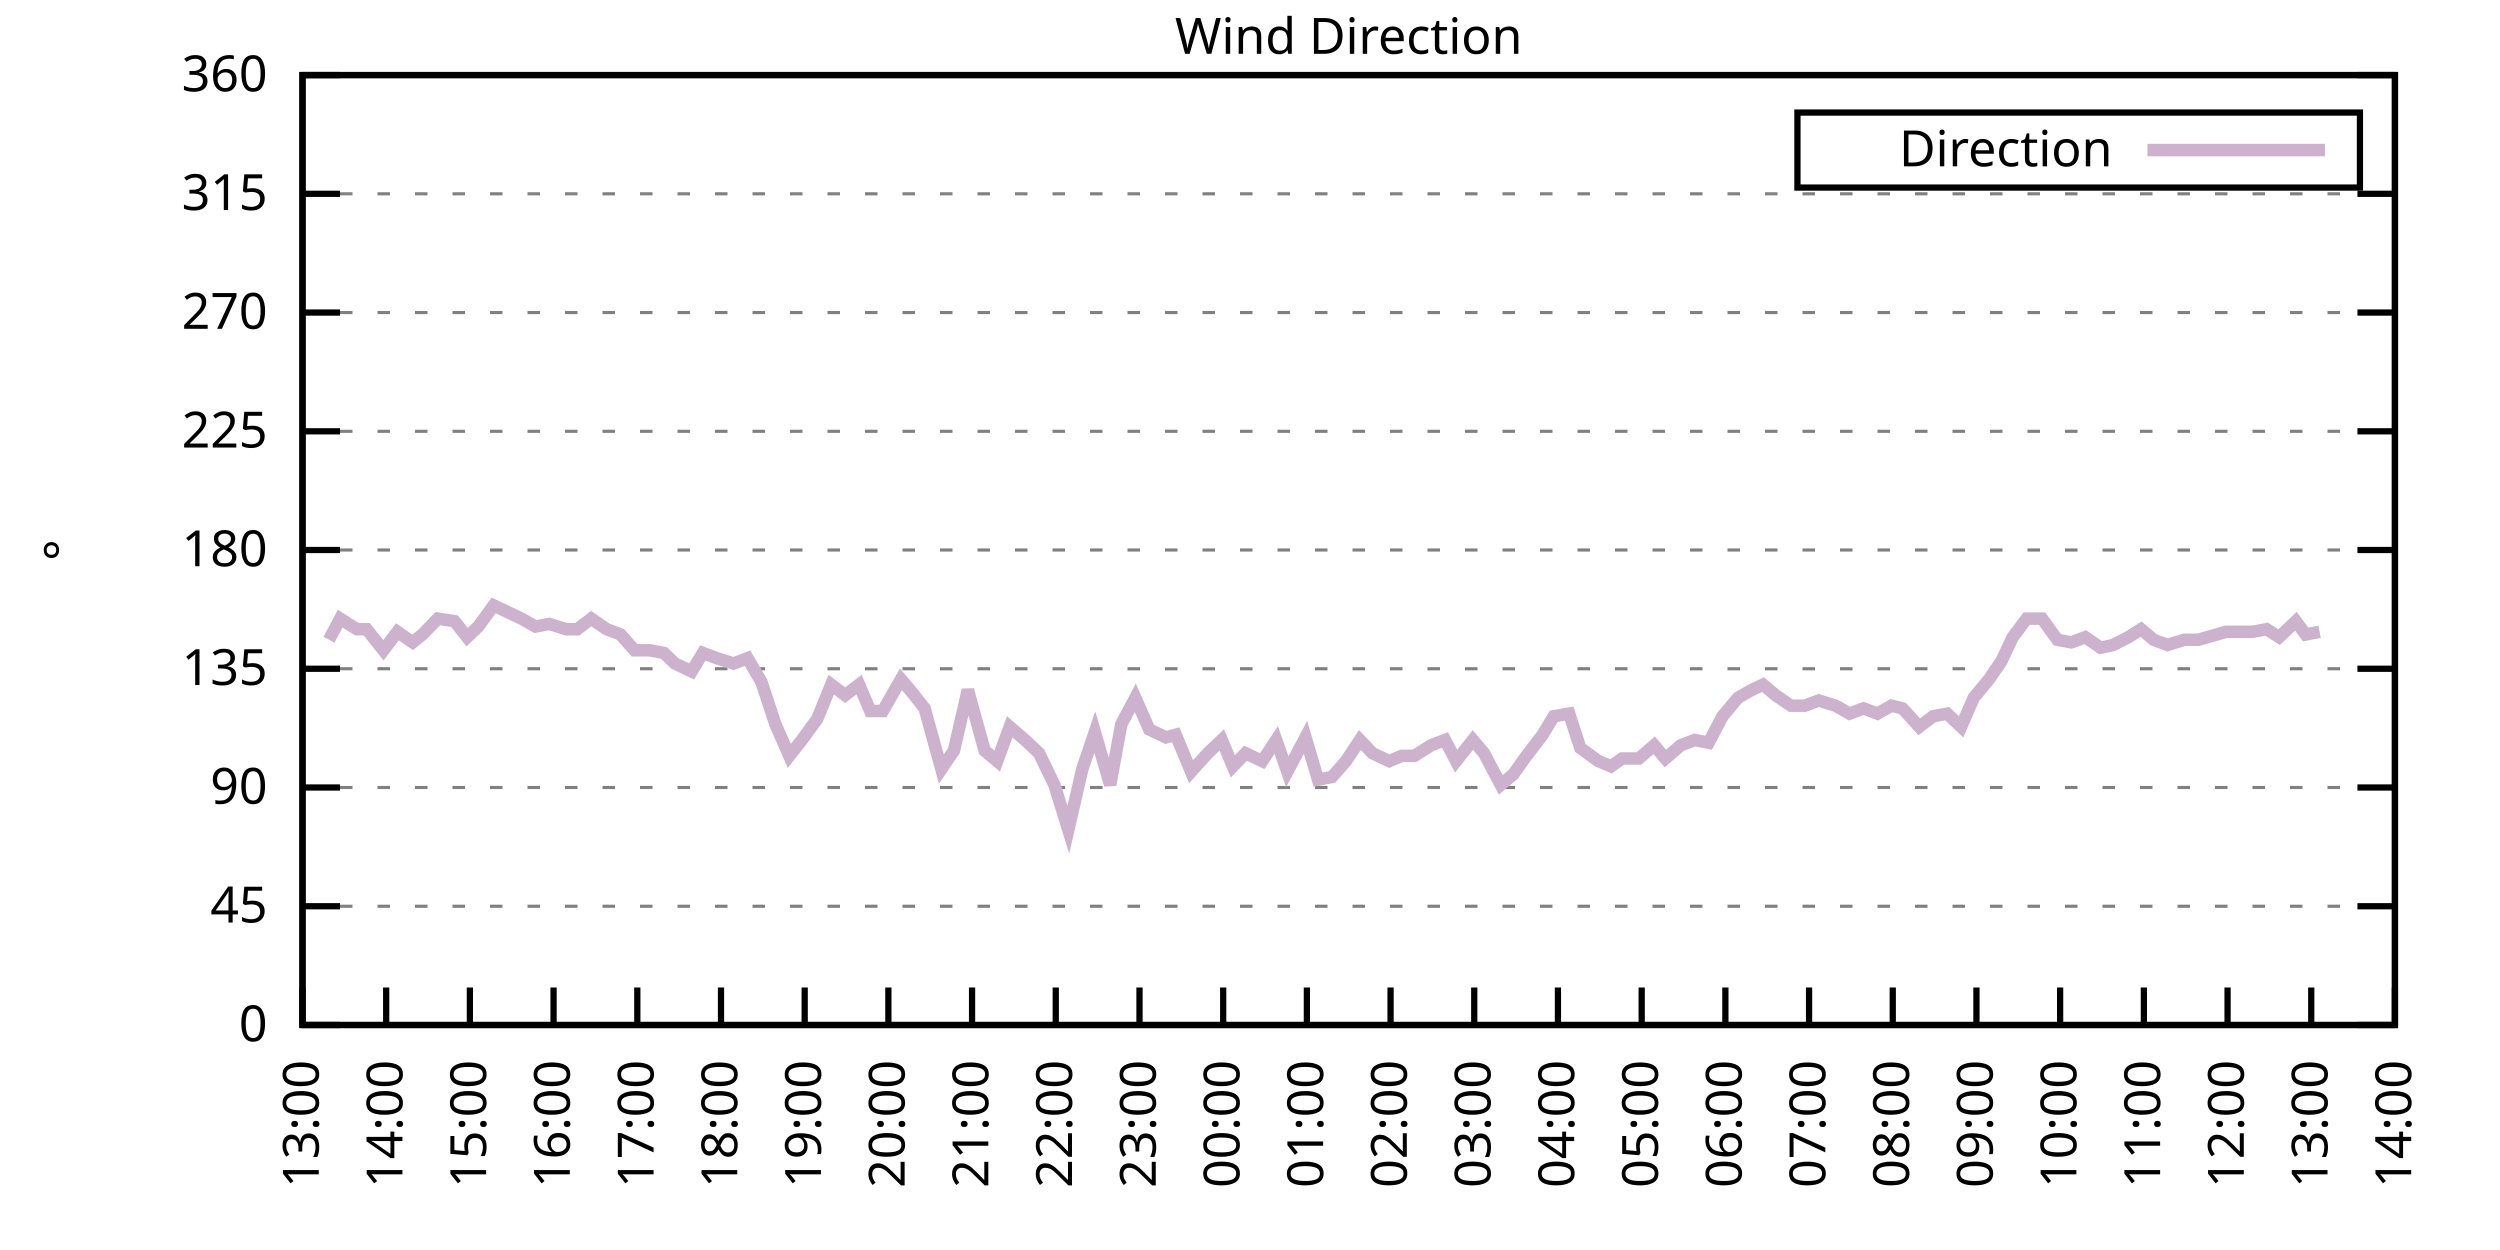
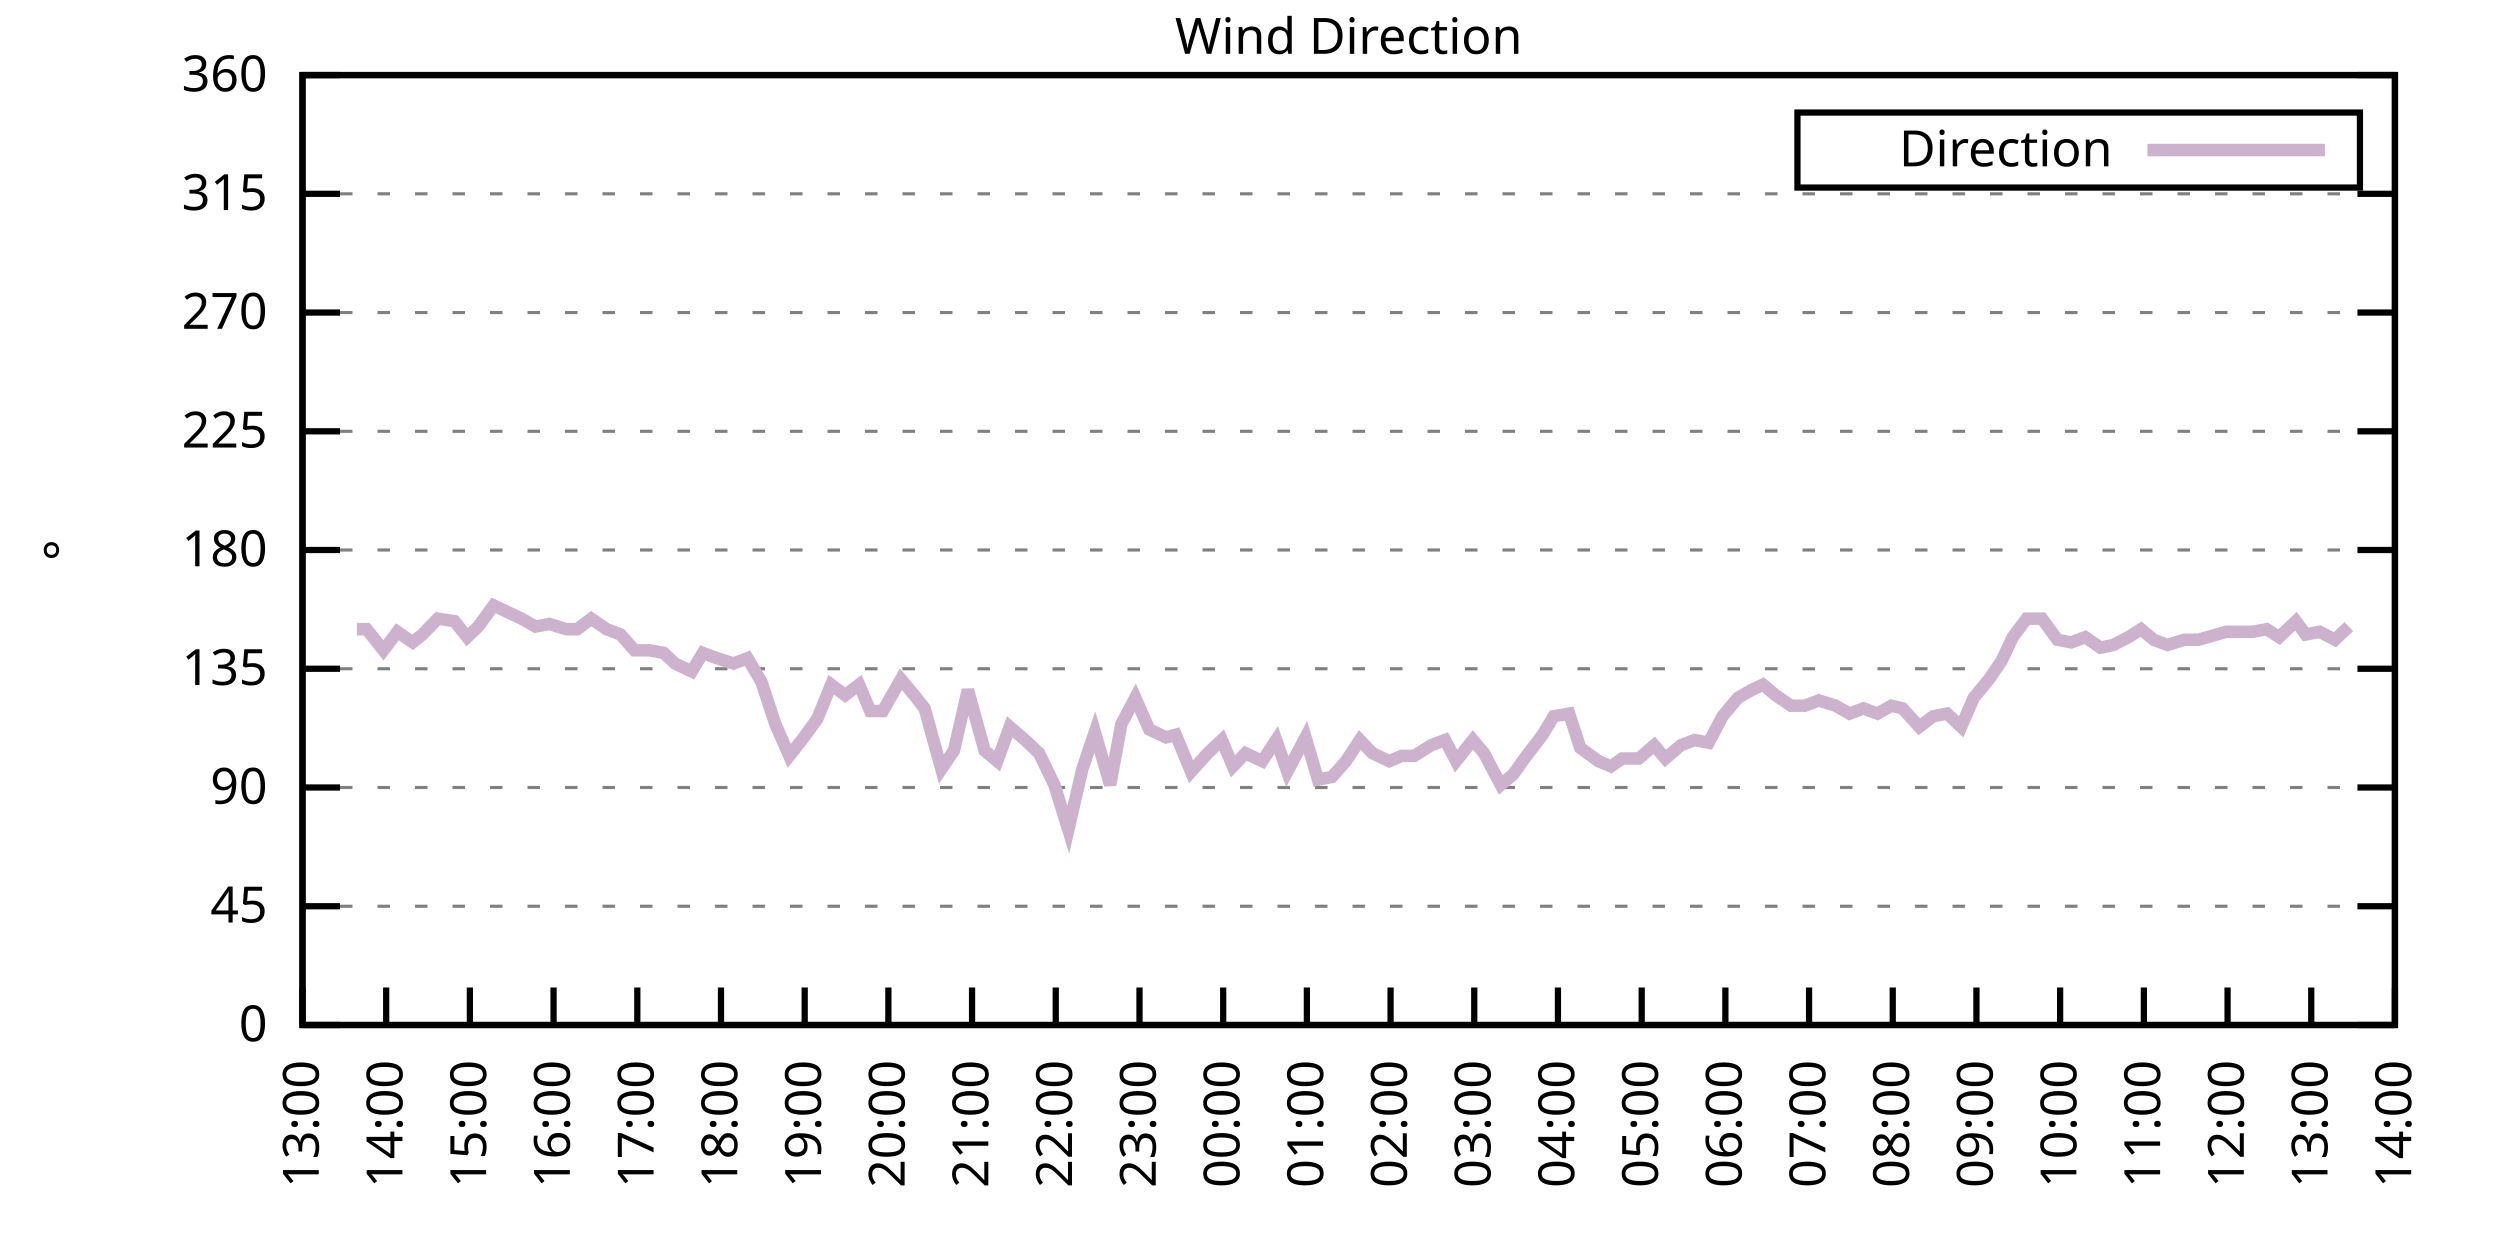
<svg xmlns="http://www.w3.org/2000/svg" xmlns:xlink="http://www.w3.org/1999/xlink" width="400" height="200" viewBox="0 0 400 200">
  <g id="gnuplot_canvas">
    <rect x="0" y="0" width="400" height="200" fill="none" />
    <defs>
      <circle id="gpDot" r="0.5" stroke-width="0.5" stroke="currentColor" />
      <path id="gpPt0" stroke-width="0.333" stroke="currentColor" d="M-1,0 h2 M0,-1 v2" />
      <path id="gpPt1" stroke-width="0.333" stroke="currentColor" d="M-1,-1 L1,1 M1,-1 L-1,1" />
      <path id="gpPt2" stroke-width="0.333" stroke="currentColor" d="M-1,0 L1,0 M0,-1 L0,1 M-1,-1 L1,1 M-1,1 L1,-1" />
      <rect id="gpPt3" stroke-width="0.333" stroke="currentColor" x="-1" y="-1" width="2" height="2" />
      <rect id="gpPt4" stroke-width="0.333" stroke="currentColor" fill="currentColor" x="-1" y="-1" width="2" height="2" />
      <circle id="gpPt5" stroke-width="0.333" stroke="currentColor" cx="0" cy="0" r="1" />
      <use xlink:href="#gpPt5" id="gpPt6" fill="currentColor" stroke="none" />
      <path id="gpPt7" stroke-width="0.333" stroke="currentColor" d="M0,-1.33 L-1.33,0.67 L1.33,0.67 z" />
      <use xlink:href="#gpPt7" id="gpPt8" fill="currentColor" stroke="none" />
      <use xlink:href="#gpPt7" id="gpPt9" stroke="currentColor" transform="rotate(180)" />
      <use xlink:href="#gpPt9" id="gpPt10" fill="currentColor" stroke="none" />
      <use xlink:href="#gpPt3" id="gpPt11" stroke="currentColor" transform="rotate(45)" />
      <use xlink:href="#gpPt11" id="gpPt12" fill="currentColor" stroke="none" />
      <path id="gpPt13" stroke-width="0.333" stroke="currentColor" d="M0,1.330 L1.265,0.411 L0.782,-1.067 L-0.782,-1.076 L-1.265,0.411 z" />
      <use xlink:href="#gpPt13" id="gpPt14" fill="currentColor" stroke="none" />
      <filter id="textbox" filterUnits="objectBoundingBox" x="0" y="0" height="1" width="1">
        <feFlood flood-color="white" flood-opacity="1" result="bgnd" />
        <feComposite in="SourceGraphic" in2="bgnd" operator="atop" />
      </filter>
      <filter id="greybox" filterUnits="objectBoundingBox" x="0" y="0" height="1" width="1">
        <feFlood flood-color="lightgrey" flood-opacity="1" result="grey" />
        <feComposite in="SourceGraphic" in2="grey" operator="atop" />
      </filter>
    </defs>
    <g fill="none" color="white" stroke="currentColor" stroke-width="1.00" stroke-linecap="butt" stroke-linejoin="miter">
</g>
    <g fill="none" color="black" stroke="currentColor" stroke-width="1.00" stroke-linecap="butt" stroke-linejoin="miter">
      <g stroke="none" shape-rendering="crispEdges">
        <polygon fill="rgb(255, 255, 255)" points="48.40,164.00 383.18,164.00 383.18,12.02 48.40,12.02 " />
      </g>
    </g>
    <g fill="none" color="black" stroke="currentColor" stroke-width="1.00" stroke-linecap="butt" stroke-linejoin="miter">
</g>
    <g fill="none" color="black" stroke="black" stroke-width="0.50" stroke-linecap="butt" stroke-linejoin="miter">
</g>
    <g fill="none" color="gray" stroke="currentColor" stroke-width="0.50" stroke-linecap="butt" stroke-linejoin="miter">
      <path stroke="gray" stroke-dasharray="2,4" class="gridline" d="M48.40,164.00 L383.19,164.00  " />
    </g>
    <g fill="none" color="gray" stroke="gray" stroke-width="1.00" stroke-linecap="butt" stroke-linejoin="miter">
</g>
    <g fill="none" color="black" stroke="currentColor" stroke-width="1.00" stroke-linecap="butt" stroke-linejoin="miter">
      <path stroke="black" d="M48.40,164.00 L54.40,164.00 M383.19,164.00 L377.19,164.00  " />
      <g transform="translate(42.80,166.60)" stroke="none" fill="black" font-family="Sans" font-size="8.00" text-anchor="end">
        <text>
          <tspan font-family="Sans"> 0</tspan>
        </text>
      </g>
    </g>
    <g fill="none" color="black" stroke="currentColor" stroke-width="1.00" stroke-linecap="butt" stroke-linejoin="miter">
</g>
    <g fill="none" color="black" stroke="black" stroke-width="0.50" stroke-linecap="butt" stroke-linejoin="miter">
</g>
    <g fill="none" color="gray" stroke="currentColor" stroke-width="0.50" stroke-linecap="butt" stroke-linejoin="miter">
      <path stroke="gray" stroke-dasharray="2,4" class="gridline" d="M48.40,145.00 L383.19,145.00  " />
    </g>
    <g fill="none" color="gray" stroke="gray" stroke-width="1.00" stroke-linecap="butt" stroke-linejoin="miter">
</g>
    <g fill="none" color="black" stroke="currentColor" stroke-width="1.00" stroke-linecap="butt" stroke-linejoin="miter">
      <path stroke="black" d="M48.40,145.00 L54.40,145.00 M383.19,145.00 L377.19,145.00  " />
      <g transform="translate(42.80,147.60)" stroke="none" fill="black" font-family="Sans" font-size="8.00" text-anchor="end">
        <text>
          <tspan font-family="Sans"> 45</tspan>
        </text>
      </g>
    </g>
    <g fill="none" color="black" stroke="currentColor" stroke-width="1.00" stroke-linecap="butt" stroke-linejoin="miter">
</g>
    <g fill="none" color="black" stroke="black" stroke-width="0.50" stroke-linecap="butt" stroke-linejoin="miter">
</g>
    <g fill="none" color="gray" stroke="currentColor" stroke-width="0.50" stroke-linecap="butt" stroke-linejoin="miter">
      <path stroke="gray" stroke-dasharray="2,4" class="gridline" d="M48.40,126.00 L383.19,126.00  " />
    </g>
    <g fill="none" color="gray" stroke="gray" stroke-width="1.00" stroke-linecap="butt" stroke-linejoin="miter">
</g>
    <g fill="none" color="black" stroke="currentColor" stroke-width="1.00" stroke-linecap="butt" stroke-linejoin="miter">
      <path stroke="black" d="M48.40,126.00 L54.40,126.00 M383.19,126.00 L377.19,126.00  " />
      <g transform="translate(42.80,128.60)" stroke="none" fill="black" font-family="Sans" font-size="8.00" text-anchor="end">
        <text>
          <tspan font-family="Sans"> 90</tspan>
        </text>
      </g>
    </g>
    <g fill="none" color="black" stroke="currentColor" stroke-width="1.00" stroke-linecap="butt" stroke-linejoin="miter">
</g>
    <g fill="none" color="black" stroke="black" stroke-width="0.50" stroke-linecap="butt" stroke-linejoin="miter">
</g>
    <g fill="none" color="gray" stroke="currentColor" stroke-width="0.50" stroke-linecap="butt" stroke-linejoin="miter">
      <path stroke="gray" stroke-dasharray="2,4" class="gridline" d="M48.40,107.00 L383.19,107.00  " />
    </g>
    <g fill="none" color="gray" stroke="gray" stroke-width="1.00" stroke-linecap="butt" stroke-linejoin="miter">
</g>
    <g fill="none" color="black" stroke="currentColor" stroke-width="1.00" stroke-linecap="butt" stroke-linejoin="miter">
      <path stroke="black" d="M48.40,107.00 L54.40,107.00 M383.19,107.00 L377.19,107.00  " />
      <g transform="translate(42.80,109.60)" stroke="none" fill="black" font-family="Sans" font-size="8.00" text-anchor="end">
        <text>
          <tspan font-family="Sans"> 135</tspan>
        </text>
      </g>
    </g>
    <g fill="none" color="black" stroke="currentColor" stroke-width="1.00" stroke-linecap="butt" stroke-linejoin="miter">
</g>
    <g fill="none" color="black" stroke="black" stroke-width="0.50" stroke-linecap="butt" stroke-linejoin="miter">
</g>
    <g fill="none" color="gray" stroke="currentColor" stroke-width="0.50" stroke-linecap="butt" stroke-linejoin="miter">
      <path stroke="gray" stroke-dasharray="2,4" class="gridline" d="M48.40,88.00 L383.19,88.00  " />
    </g>
    <g fill="none" color="gray" stroke="gray" stroke-width="1.00" stroke-linecap="butt" stroke-linejoin="miter">
</g>
    <g fill="none" color="black" stroke="currentColor" stroke-width="1.00" stroke-linecap="butt" stroke-linejoin="miter">
      <path stroke="black" d="M48.40,88.00 L54.40,88.00 M383.19,88.00 L377.19,88.00  " />
      <g transform="translate(42.80,90.60)" stroke="none" fill="black" font-family="Sans" font-size="8.00" text-anchor="end">
        <text>
          <tspan font-family="Sans"> 180</tspan>
        </text>
      </g>
    </g>
    <g fill="none" color="black" stroke="currentColor" stroke-width="1.00" stroke-linecap="butt" stroke-linejoin="miter">
</g>
    <g fill="none" color="black" stroke="black" stroke-width="0.50" stroke-linecap="butt" stroke-linejoin="miter">
</g>
    <g fill="none" color="gray" stroke="currentColor" stroke-width="0.50" stroke-linecap="butt" stroke-linejoin="miter">
      <path stroke="gray" stroke-dasharray="2,4" class="gridline" d="M48.40,69.01 L383.19,69.01  " />
    </g>
    <g fill="none" color="gray" stroke="gray" stroke-width="1.00" stroke-linecap="butt" stroke-linejoin="miter">
</g>
    <g fill="none" color="black" stroke="currentColor" stroke-width="1.00" stroke-linecap="butt" stroke-linejoin="miter">
      <path stroke="black" d="M48.40,69.01 L54.40,69.01 M383.19,69.01 L377.19,69.01  " />
      <g transform="translate(42.80,71.61)" stroke="none" fill="black" font-family="Sans" font-size="8.00" text-anchor="end">
        <text>
          <tspan font-family="Sans"> 225</tspan>
        </text>
      </g>
    </g>
    <g fill="none" color="black" stroke="currentColor" stroke-width="1.00" stroke-linecap="butt" stroke-linejoin="miter">
</g>
    <g fill="none" color="black" stroke="black" stroke-width="0.50" stroke-linecap="butt" stroke-linejoin="miter">
</g>
    <g fill="none" color="gray" stroke="currentColor" stroke-width="0.50" stroke-linecap="butt" stroke-linejoin="miter">
      <path stroke="gray" stroke-dasharray="2,4" class="gridline" d="M48.40,50.01 L383.19,50.01  " />
    </g>
    <g fill="none" color="gray" stroke="gray" stroke-width="1.00" stroke-linecap="butt" stroke-linejoin="miter">
</g>
    <g fill="none" color="black" stroke="currentColor" stroke-width="1.00" stroke-linecap="butt" stroke-linejoin="miter">
      <path stroke="black" d="M48.40,50.01 L54.40,50.01 M383.19,50.01 L377.19,50.01  " />
      <g transform="translate(42.80,52.61)" stroke="none" fill="black" font-family="Sans" font-size="8.00" text-anchor="end">
        <text>
          <tspan font-family="Sans"> 270</tspan>
        </text>
      </g>
    </g>
    <g fill="none" color="black" stroke="currentColor" stroke-width="1.00" stroke-linecap="butt" stroke-linejoin="miter">
</g>
    <g fill="none" color="black" stroke="black" stroke-width="0.50" stroke-linecap="butt" stroke-linejoin="miter">
</g>
    <g fill="none" color="gray" stroke="currentColor" stroke-width="0.50" stroke-linecap="butt" stroke-linejoin="miter">
      <path stroke="gray" stroke-dasharray="2,4" class="gridline" d="M48.40,31.01 L383.19,31.01  " />
    </g>
    <g fill="none" color="gray" stroke="gray" stroke-width="1.00" stroke-linecap="butt" stroke-linejoin="miter">
</g>
    <g fill="none" color="black" stroke="currentColor" stroke-width="1.00" stroke-linecap="butt" stroke-linejoin="miter">
      <path stroke="black" d="M48.40,31.01 L54.40,31.01 M383.19,31.01 L377.19,31.01  " />
      <g transform="translate(42.80,33.61)" stroke="none" fill="black" font-family="Sans" font-size="8.00" text-anchor="end">
        <text>
          <tspan font-family="Sans"> 315</tspan>
        </text>
      </g>
    </g>
    <g fill="none" color="black" stroke="currentColor" stroke-width="1.00" stroke-linecap="butt" stroke-linejoin="miter">
</g>
    <g fill="none" color="black" stroke="black" stroke-width="0.50" stroke-linecap="butt" stroke-linejoin="miter">
</g>
    <g fill="none" color="gray" stroke="currentColor" stroke-width="0.50" stroke-linecap="butt" stroke-linejoin="miter">
      <path stroke="gray" stroke-dasharray="2,4" class="gridline" d="M48.40,12.01 L383.19,12.01  " />
    </g>
    <g fill="none" color="gray" stroke="gray" stroke-width="1.00" stroke-linecap="butt" stroke-linejoin="miter">
</g>
    <g fill="none" color="black" stroke="currentColor" stroke-width="1.00" stroke-linecap="butt" stroke-linejoin="miter">
      <path stroke="black" d="M48.40,12.01 L54.40,12.01 M383.19,12.01 L377.19,12.01  " />
      <g transform="translate(42.80,14.61)" stroke="none" fill="black" font-family="Sans" font-size="8.00" text-anchor="end">
        <text>
          <tspan font-family="Sans"> 360</tspan>
        </text>
      </g>
    </g>
    <g fill="none" color="black" stroke="currentColor" stroke-width="1.00" stroke-linecap="butt" stroke-linejoin="miter">
      <path stroke="black" d="M48.40,164.00 L48.40,158.00  " />
      <g transform="translate(51.00,169.60) rotate(270.00)" stroke="none" fill="black" font-family="Sans" font-size="8.00" text-anchor="end">
        <text>
          <tspan font-family="Sans">13:00</tspan>
        </text>
      </g>
    </g>
    <g fill="none" color="black" stroke="currentColor" stroke-width="1.00" stroke-linecap="butt" stroke-linejoin="miter">
      <path stroke="black" d="M61.79,164.00 L61.79,158.00  " />
      <g transform="translate(64.39,169.60) rotate(270.00)" stroke="none" fill="black" font-family="Sans" font-size="8.00" text-anchor="end">
        <text>
          <tspan font-family="Sans">14:00</tspan>
        </text>
      </g>
    </g>
    <g fill="none" color="black" stroke="currentColor" stroke-width="1.00" stroke-linecap="butt" stroke-linejoin="miter">
      <path stroke="black" d="M75.18,164.00 L75.18,158.00  " />
      <g transform="translate(77.78,169.60) rotate(270.00)" stroke="none" fill="black" font-family="Sans" font-size="8.00" text-anchor="end">
        <text>
          <tspan font-family="Sans">15:00</tspan>
        </text>
      </g>
    </g>
    <g fill="none" color="black" stroke="currentColor" stroke-width="1.00" stroke-linecap="butt" stroke-linejoin="miter">
      <path stroke="black" d="M88.57,164.00 L88.57,158.00  " />
      <g transform="translate(91.17,169.60) rotate(270.00)" stroke="none" fill="black" font-family="Sans" font-size="8.00" text-anchor="end">
        <text>
          <tspan font-family="Sans">16:00</tspan>
        </text>
      </g>
    </g>
    <g fill="none" color="black" stroke="currentColor" stroke-width="1.00" stroke-linecap="butt" stroke-linejoin="miter">
      <path stroke="black" d="M101.97,164.00 L101.97,158.00  " />
      <g transform="translate(104.57,169.60) rotate(270.00)" stroke="none" fill="black" font-family="Sans" font-size="8.00" text-anchor="end">
        <text>
          <tspan font-family="Sans">17:00</tspan>
        </text>
      </g>
    </g>
    <g fill="none" color="black" stroke="currentColor" stroke-width="1.00" stroke-linecap="butt" stroke-linejoin="miter">
      <path stroke="black" d="M115.36,164.00 L115.36,158.00  " />
      <g transform="translate(117.96,169.60) rotate(270.00)" stroke="none" fill="black" font-family="Sans" font-size="8.00" text-anchor="end">
        <text>
          <tspan font-family="Sans">18:00</tspan>
        </text>
      </g>
    </g>
    <g fill="none" color="black" stroke="currentColor" stroke-width="1.00" stroke-linecap="butt" stroke-linejoin="miter">
      <path stroke="black" d="M128.75,164.00 L128.75,158.00  " />
      <g transform="translate(131.35,169.60) rotate(270.00)" stroke="none" fill="black" font-family="Sans" font-size="8.00" text-anchor="end">
        <text>
          <tspan font-family="Sans">19:00</tspan>
        </text>
      </g>
    </g>
    <g fill="none" color="black" stroke="currentColor" stroke-width="1.00" stroke-linecap="butt" stroke-linejoin="miter">
      <path stroke="black" d="M142.14,164.00 L142.14,158.00  " />
      <g transform="translate(144.74,169.60) rotate(270.00)" stroke="none" fill="black" font-family="Sans" font-size="8.00" text-anchor="end">
        <text>
          <tspan font-family="Sans">20:00</tspan>
        </text>
      </g>
    </g>
    <g fill="none" color="black" stroke="currentColor" stroke-width="1.00" stroke-linecap="butt" stroke-linejoin="miter">
      <path stroke="black" d="M155.53,164.00 L155.53,158.00  " />
      <g transform="translate(158.13,169.60) rotate(270.00)" stroke="none" fill="black" font-family="Sans" font-size="8.00" text-anchor="end">
        <text>
          <tspan font-family="Sans">21:00</tspan>
        </text>
      </g>
    </g>
    <g fill="none" color="black" stroke="currentColor" stroke-width="1.00" stroke-linecap="butt" stroke-linejoin="miter">
      <path stroke="black" d="M168.92,164.00 L168.92,158.00  " />
      <g transform="translate(171.52,169.60) rotate(270.00)" stroke="none" fill="black" font-family="Sans" font-size="8.00" text-anchor="end">
        <text>
          <tspan font-family="Sans">22:00</tspan>
        </text>
      </g>
    </g>
    <g fill="none" color="black" stroke="currentColor" stroke-width="1.00" stroke-linecap="butt" stroke-linejoin="miter">
      <path stroke="black" d="M182.32,164.00 L182.32,158.00  " />
      <g transform="translate(184.92,169.60) rotate(270.00)" stroke="none" fill="black" font-family="Sans" font-size="8.00" text-anchor="end">
        <text>
          <tspan font-family="Sans">23:00</tspan>
        </text>
      </g>
    </g>
    <g fill="none" color="black" stroke="currentColor" stroke-width="1.00" stroke-linecap="butt" stroke-linejoin="miter">
      <path stroke="black" d="M195.71,164.00 L195.71,158.00  " />
      <g transform="translate(198.31,169.60) rotate(270.00)" stroke="none" fill="black" font-family="Sans" font-size="8.00" text-anchor="end">
        <text>
          <tspan font-family="Sans">00:00</tspan>
        </text>
      </g>
    </g>
    <g fill="none" color="black" stroke="currentColor" stroke-width="1.00" stroke-linecap="butt" stroke-linejoin="miter">
      <path stroke="black" d="M209.10,164.00 L209.10,158.00  " />
      <g transform="translate(211.70,169.60) rotate(270.00)" stroke="none" fill="black" font-family="Sans" font-size="8.00" text-anchor="end">
        <text>
          <tspan font-family="Sans">01:00</tspan>
        </text>
      </g>
    </g>
    <g fill="none" color="black" stroke="currentColor" stroke-width="1.00" stroke-linecap="butt" stroke-linejoin="miter">
      <path stroke="black" d="M222.49,164.00 L222.49,158.00  " />
      <g transform="translate(225.09,169.60) rotate(270.00)" stroke="none" fill="black" font-family="Sans" font-size="8.00" text-anchor="end">
        <text>
          <tspan font-family="Sans">02:00</tspan>
        </text>
      </g>
    </g>
    <g fill="none" color="black" stroke="currentColor" stroke-width="1.00" stroke-linecap="butt" stroke-linejoin="miter">
      <path stroke="black" d="M235.88,164.00 L235.88,158.00  " />
      <g transform="translate(238.48,169.60) rotate(270.00)" stroke="none" fill="black" font-family="Sans" font-size="8.00" text-anchor="end">
        <text>
          <tspan font-family="Sans">03:00</tspan>
        </text>
      </g>
    </g>
    <g fill="none" color="black" stroke="currentColor" stroke-width="1.00" stroke-linecap="butt" stroke-linejoin="miter">
      <path stroke="black" d="M249.27,164.00 L249.27,158.00  " />
      <g transform="translate(251.87,169.60) rotate(270.00)" stroke="none" fill="black" font-family="Sans" font-size="8.00" text-anchor="end">
        <text>
          <tspan font-family="Sans">04:00</tspan>
        </text>
      </g>
    </g>
    <g fill="none" color="black" stroke="currentColor" stroke-width="1.00" stroke-linecap="butt" stroke-linejoin="miter">
      <path stroke="black" d="M262.67,164.00 L262.67,158.00  " />
      <g transform="translate(265.27,169.60) rotate(270.00)" stroke="none" fill="black" font-family="Sans" font-size="8.00" text-anchor="end">
        <text>
          <tspan font-family="Sans">05:00</tspan>
        </text>
      </g>
    </g>
    <g fill="none" color="black" stroke="currentColor" stroke-width="1.00" stroke-linecap="butt" stroke-linejoin="miter">
      <path stroke="black" d="M276.06,164.00 L276.06,158.00  " />
      <g transform="translate(278.66,169.60) rotate(270.00)" stroke="none" fill="black" font-family="Sans" font-size="8.00" text-anchor="end">
        <text>
          <tspan font-family="Sans">06:00</tspan>
        </text>
      </g>
    </g>
    <g fill="none" color="black" stroke="currentColor" stroke-width="1.00" stroke-linecap="butt" stroke-linejoin="miter">
      <path stroke="black" d="M289.45,164.00 L289.45,158.00  " />
      <g transform="translate(292.05,169.60) rotate(270.00)" stroke="none" fill="black" font-family="Sans" font-size="8.00" text-anchor="end">
        <text>
          <tspan font-family="Sans">07:00</tspan>
        </text>
      </g>
    </g>
    <g fill="none" color="black" stroke="currentColor" stroke-width="1.00" stroke-linecap="butt" stroke-linejoin="miter">
      <path stroke="black" d="M302.84,164.00 L302.84,158.00  " />
      <g transform="translate(305.44,169.60) rotate(270.00)" stroke="none" fill="black" font-family="Sans" font-size="8.00" text-anchor="end">
        <text>
          <tspan font-family="Sans">08:00</tspan>
        </text>
      </g>
    </g>
    <g fill="none" color="black" stroke="currentColor" stroke-width="1.00" stroke-linecap="butt" stroke-linejoin="miter">
      <path stroke="black" d="M316.23,164.00 L316.23,158.00  " />
      <g transform="translate(318.83,169.60) rotate(270.00)" stroke="none" fill="black" font-family="Sans" font-size="8.00" text-anchor="end">
        <text>
          <tspan font-family="Sans">09:00</tspan>
        </text>
      </g>
    </g>
    <g fill="none" color="black" stroke="currentColor" stroke-width="1.00" stroke-linecap="butt" stroke-linejoin="miter">
      <path stroke="black" d="M329.62,164.00 L329.62,158.00  " />
      <g transform="translate(332.22,169.60) rotate(270.00)" stroke="none" fill="black" font-family="Sans" font-size="8.00" text-anchor="end">
        <text>
          <tspan font-family="Sans">10:00</tspan>
        </text>
      </g>
    </g>
    <g fill="none" color="black" stroke="currentColor" stroke-width="1.00" stroke-linecap="butt" stroke-linejoin="miter">
      <path stroke="black" d="M343.02,164.00 L343.02,158.00  " />
      <g transform="translate(345.62,169.60) rotate(270.00)" stroke="none" fill="black" font-family="Sans" font-size="8.00" text-anchor="end">
        <text>
          <tspan font-family="Sans">11:00</tspan>
        </text>
      </g>
    </g>
    <g fill="none" color="black" stroke="currentColor" stroke-width="1.00" stroke-linecap="butt" stroke-linejoin="miter">
      <path stroke="black" d="M356.41,164.00 L356.41,158.00  " />
      <g transform="translate(359.01,169.60) rotate(270.00)" stroke="none" fill="black" font-family="Sans" font-size="8.00" text-anchor="end">
        <text>
          <tspan font-family="Sans">12:00</tspan>
        </text>
      </g>
    </g>
    <g fill="none" color="black" stroke="currentColor" stroke-width="1.00" stroke-linecap="butt" stroke-linejoin="miter">
      <path stroke="black" d="M369.80,164.00 L369.80,158.00  " />
      <g transform="translate(372.40,169.60) rotate(270.00)" stroke="none" fill="black" font-family="Sans" font-size="8.00" text-anchor="end">
        <text>
          <tspan font-family="Sans">13:00</tspan>
        </text>
      </g>
    </g>
    <g fill="none" color="black" stroke="currentColor" stroke-width="1.00" stroke-linecap="butt" stroke-linejoin="miter">
      <path stroke="black" d="M383.19,164.00 L383.19,158.00  " />
      <g transform="translate(385.79,169.60) rotate(270.00)" stroke="none" fill="black" font-family="Sans" font-size="8.00" text-anchor="end">
        <text>
          <tspan font-family="Sans">14:00</tspan>
        </text>
      </g>
    </g>
    <g fill="none" color="black" stroke="currentColor" stroke-width="1.00" stroke-linecap="butt" stroke-linejoin="miter">
</g>
    <g fill="none" color="black" stroke="currentColor" stroke-width="1.00" stroke-linecap="butt" stroke-linejoin="miter">
      <path stroke="black" d="M48.40,12.01 L48.40,164.00 L383.19,164.00 L383.19,12.01 L48.40,12.01 Z  " />
    </g>
    <g fill="none" color="black" stroke="currentColor" stroke-width="1.00" stroke-linecap="butt" stroke-linejoin="miter">
</g>
    <g fill="none" color="black" stroke="currentColor" stroke-width="1.00" stroke-linecap="butt" stroke-linejoin="miter">
      <path stroke="black" d="M287.59,30.01 L287.59,18.01 L377.59,18.01 L377.59,30.01 L287.59,30.01 Z  " />
    </g>
    <g id="Wind_direction_plot_1">
      <g fill="none" color="white" stroke="black" stroke-width="2.00" stroke-linecap="butt" stroke-linejoin="miter">
</g>
      <g fill="none" color="black" stroke="currentColor" stroke-width="2.00" stroke-linecap="butt" stroke-linejoin="miter">
        <g transform="translate(337.99,26.61)" stroke="none" fill="black" font-family="Sans" font-size="8.00" text-anchor="end">
          <text>
            <tspan font-family="Sans">Direction</tspan>
          </text>
        </g>
      </g>
      <g fill="none" color="black" stroke="currentColor" stroke-width="2.00" stroke-linecap="butt" stroke-linejoin="miter">
-         <path stroke="rgb(204, 178, 204)" d="M343.59,24.01 L371.99,24.01 M52.64,102.36 L54.43,98.98 L57.10,100.67 L58.67,100.67 L61.35,104.05 L63.58,101.09   L66.03,102.78 L67.59,101.52 L70.05,98.98 L72.73,99.40 L74.74,101.94 L76.52,100.25 L78.98,96.87 L81.66,98.14   L83.44,98.98 L85.67,100.25 L87.91,99.83 L90.58,100.67 L92.37,100.67 L94.60,98.98 L97.06,100.67 L99.29,101.52   L101.52,104.05 L103.98,104.05 L106.21,104.47 L107.99,106.16 L110.67,107.43 L112.46,104.47 L114.69,105.31 L117.37,106.16   L119.60,105.31 L121.83,109.11 L124.06,115.87 L126.29,120.94 L128.30,118.40 L130.76,115.03 L132.99,109.54 L135.22,111.23   L137.45,109.54 L139.24,113.76 L141.25,113.76 L144.15,108.69 L145.94,110.80 L147.94,113.34 L150.62,123.05 L152.63,120.09   L154.86,110.38 L157.54,120.09 L159.55,121.78 L161.56,116.29 L164.01,118.40 L166.25,120.51 L168.70,125.58 L170.93,132.76   L173.17,123.05 L175.17,117.14 L177.63,125.58 L179.41,115.87 L181.65,111.65 L183.88,116.71 L186.56,117.98 L188.12,117.56   L190.57,123.47 L193.25,120.51 L195.48,118.40 L197.27,122.62 L199.28,120.51 L201.96,121.78 L204.19,118.40 L205.97,123.47   L208.88,117.98 L210.88,124.74 L213.12,124.31 L215.35,121.78 L217.58,118.40 L219.59,120.51 L222.27,121.78 L224.28,120.94   L226.29,120.94 L228.96,119.25 L231.20,118.40 L232.98,121.78 L235.66,118.40 L237.44,120.51 L240.12,125.58 L242.13,123.89   L243.92,121.36 L246.82,117.56 L248.60,114.60 L251.06,114.18 L252.85,119.67 L255.75,121.78 L257.76,122.62 L259.54,121.36   L262.22,121.36 L264.67,119.25 L266.46,121.36 L268.92,119.25 L271.15,118.40 L273.38,118.83 L275.61,114.60 L278.07,111.65   L280.30,110.38 L282.08,109.54 L284.09,111.23 L286.55,112.91 L288.78,112.91 L291.01,112.07 L293.69,112.91 L295.92,114.18   L298.15,113.34 L300.39,114.18 L302.62,112.91 L304.40,113.34 L307.08,116.29 L309.31,114.60 L311.54,114.18 L313.78,116.29   L315.79,111.65 L318.24,108.69 L320.25,105.74 L322.04,101.94 L324.27,98.98 L326.72,98.98 L329.18,102.36 L331.41,102.78   L333.64,101.94 L336.10,103.63 L338.10,103.20 L340.56,101.94 L342.57,100.67 L344.58,102.36 L346.81,103.20 L349.49,102.36   L351.72,102.36 L356.18,101.09 L358.42,101.09 L360.42,101.09 L362.66,100.67 L364.66,101.94 L367.34,99.40 L368.91,101.52   L371.14,101.09  " />
+         <path stroke="rgb(204, 178, 204)" d="M343.59,24.01 L371.99,24.01 M57.10,100.67 L58.67,100.67 L61.35,104.05 L63.58,101.09 L66.03,102.78 L67.59,101.52   L70.05,98.98 L72.73,99.40 L74.74,101.94 L76.52,100.25 L78.98,96.87 L81.66,98.14 L83.44,98.98 L85.67,100.25   L87.91,99.83 L90.58,100.67 L92.37,100.67 L94.60,98.98 L97.06,100.67 L99.29,101.52 L101.52,104.05 L103.98,104.05   L106.21,104.47 L107.99,106.16 L110.67,107.43 L112.46,104.47 L114.69,105.31 L117.37,106.16 L119.60,105.31 L121.83,109.11   L124.06,115.87 L126.29,120.94 L128.30,118.40 L130.76,115.03 L132.99,109.54 L135.22,111.23 L137.45,109.54 L139.24,113.76   L141.25,113.76 L144.15,108.69 L145.94,110.80 L147.94,113.34 L150.62,123.05 L152.63,120.09 L154.86,110.38 L157.54,120.09   L159.55,121.78 L161.56,116.29 L164.01,118.40 L166.25,120.51 L168.70,125.58 L170.93,132.76 L173.17,123.05 L175.17,117.14   L177.63,125.58 L179.41,115.87 L181.65,111.65 L183.88,116.71 L186.56,117.98 L188.12,117.56 L190.57,123.47 L193.25,120.51   L195.48,118.40 L197.27,122.62 L199.28,120.51 L201.96,121.78 L204.19,118.40 L205.97,123.47 L208.88,117.98 L210.88,124.74   L213.12,124.31 L215.35,121.78 L217.58,118.40 L219.59,120.51 L222.27,121.78 L224.28,120.94 L226.29,120.94 L228.96,119.25   L231.20,118.40 L232.98,121.78 L235.66,118.40 L237.44,120.51 L240.12,125.58 L242.13,123.89 L243.92,121.36 L246.82,117.56   L248.60,114.60 L251.06,114.18 L252.85,119.67 L255.75,121.78 L257.76,122.62 L259.54,121.36 L262.22,121.36 L264.67,119.25   L266.46,121.36 L268.92,119.25 L271.15,118.40 L273.38,118.83 L275.61,114.60 L278.07,111.65 L280.30,110.38 L282.08,109.54   L284.09,111.23 L286.55,112.91 L288.78,112.91 L291.01,112.07 L293.69,112.91 L295.92,114.18 L298.15,113.34 L300.39,114.18   L302.62,112.91 L304.40,113.34 L307.08,116.29 L309.31,114.60 L311.54,114.18 L313.78,116.29 L315.79,111.65 L318.24,108.69   L320.25,105.74 L322.04,101.94 L324.27,98.98 L326.72,98.98 L329.18,102.36 L331.41,102.78 L333.64,101.94 L336.10,103.63   L338.10,103.20 L340.56,101.94 L342.57,100.67 L344.58,102.36 L346.81,103.20 L349.49,102.36 L351.72,102.36 L356.18,101.09   L358.42,101.09 L360.42,101.09 L362.66,100.67 L364.66,101.94 L367.34,99.40 L368.91,101.52 L371.14,101.09 L373.59,102.36   L375.82,100.25  " />
      </g>
    </g>
    <g fill="none" color="black" stroke="currentColor" stroke-width="2.00" stroke-linecap="butt" stroke-linejoin="miter">
</g>
    <g fill="none" color="black" stroke="black" stroke-width="1.00" stroke-linecap="butt" stroke-linejoin="miter">
</g>
    <g fill="none" color="black" stroke="currentColor" stroke-width="1.00" stroke-linecap="butt" stroke-linejoin="miter">
      <path stroke="black" d="M48.40,12.01 L48.40,164.00 L383.19,164.00 L383.19,12.01 L48.40,12.01 Z  " />
      <g transform="translate(12.80,88.01) rotate(270.00)" stroke="none" fill="black" font-family="Sans" font-size="8.00" text-anchor="middle">
        <text>
          <tspan font-family="Sans">°</tspan>
        </text>
      </g>
    </g>
    <g fill="none" color="black" stroke="currentColor" stroke-width="1.00" stroke-linecap="butt" stroke-linejoin="miter">
</g>
    <g fill="none" color="black" stroke="currentColor" stroke-width="1.00" stroke-linecap="butt" stroke-linejoin="miter">
      <g transform="translate(215.79,8.61)" stroke="none" fill="black" font-family="Sans" font-size="8.00" text-anchor="middle">
        <text>
          <tspan font-family="Sans">Wind Direction</tspan>
        </text>
      </g>
    </g>
    <g fill="none" color="black" stroke="currentColor" stroke-width="1.00" stroke-linecap="butt" stroke-linejoin="miter">
</g>
  </g>
</svg>
